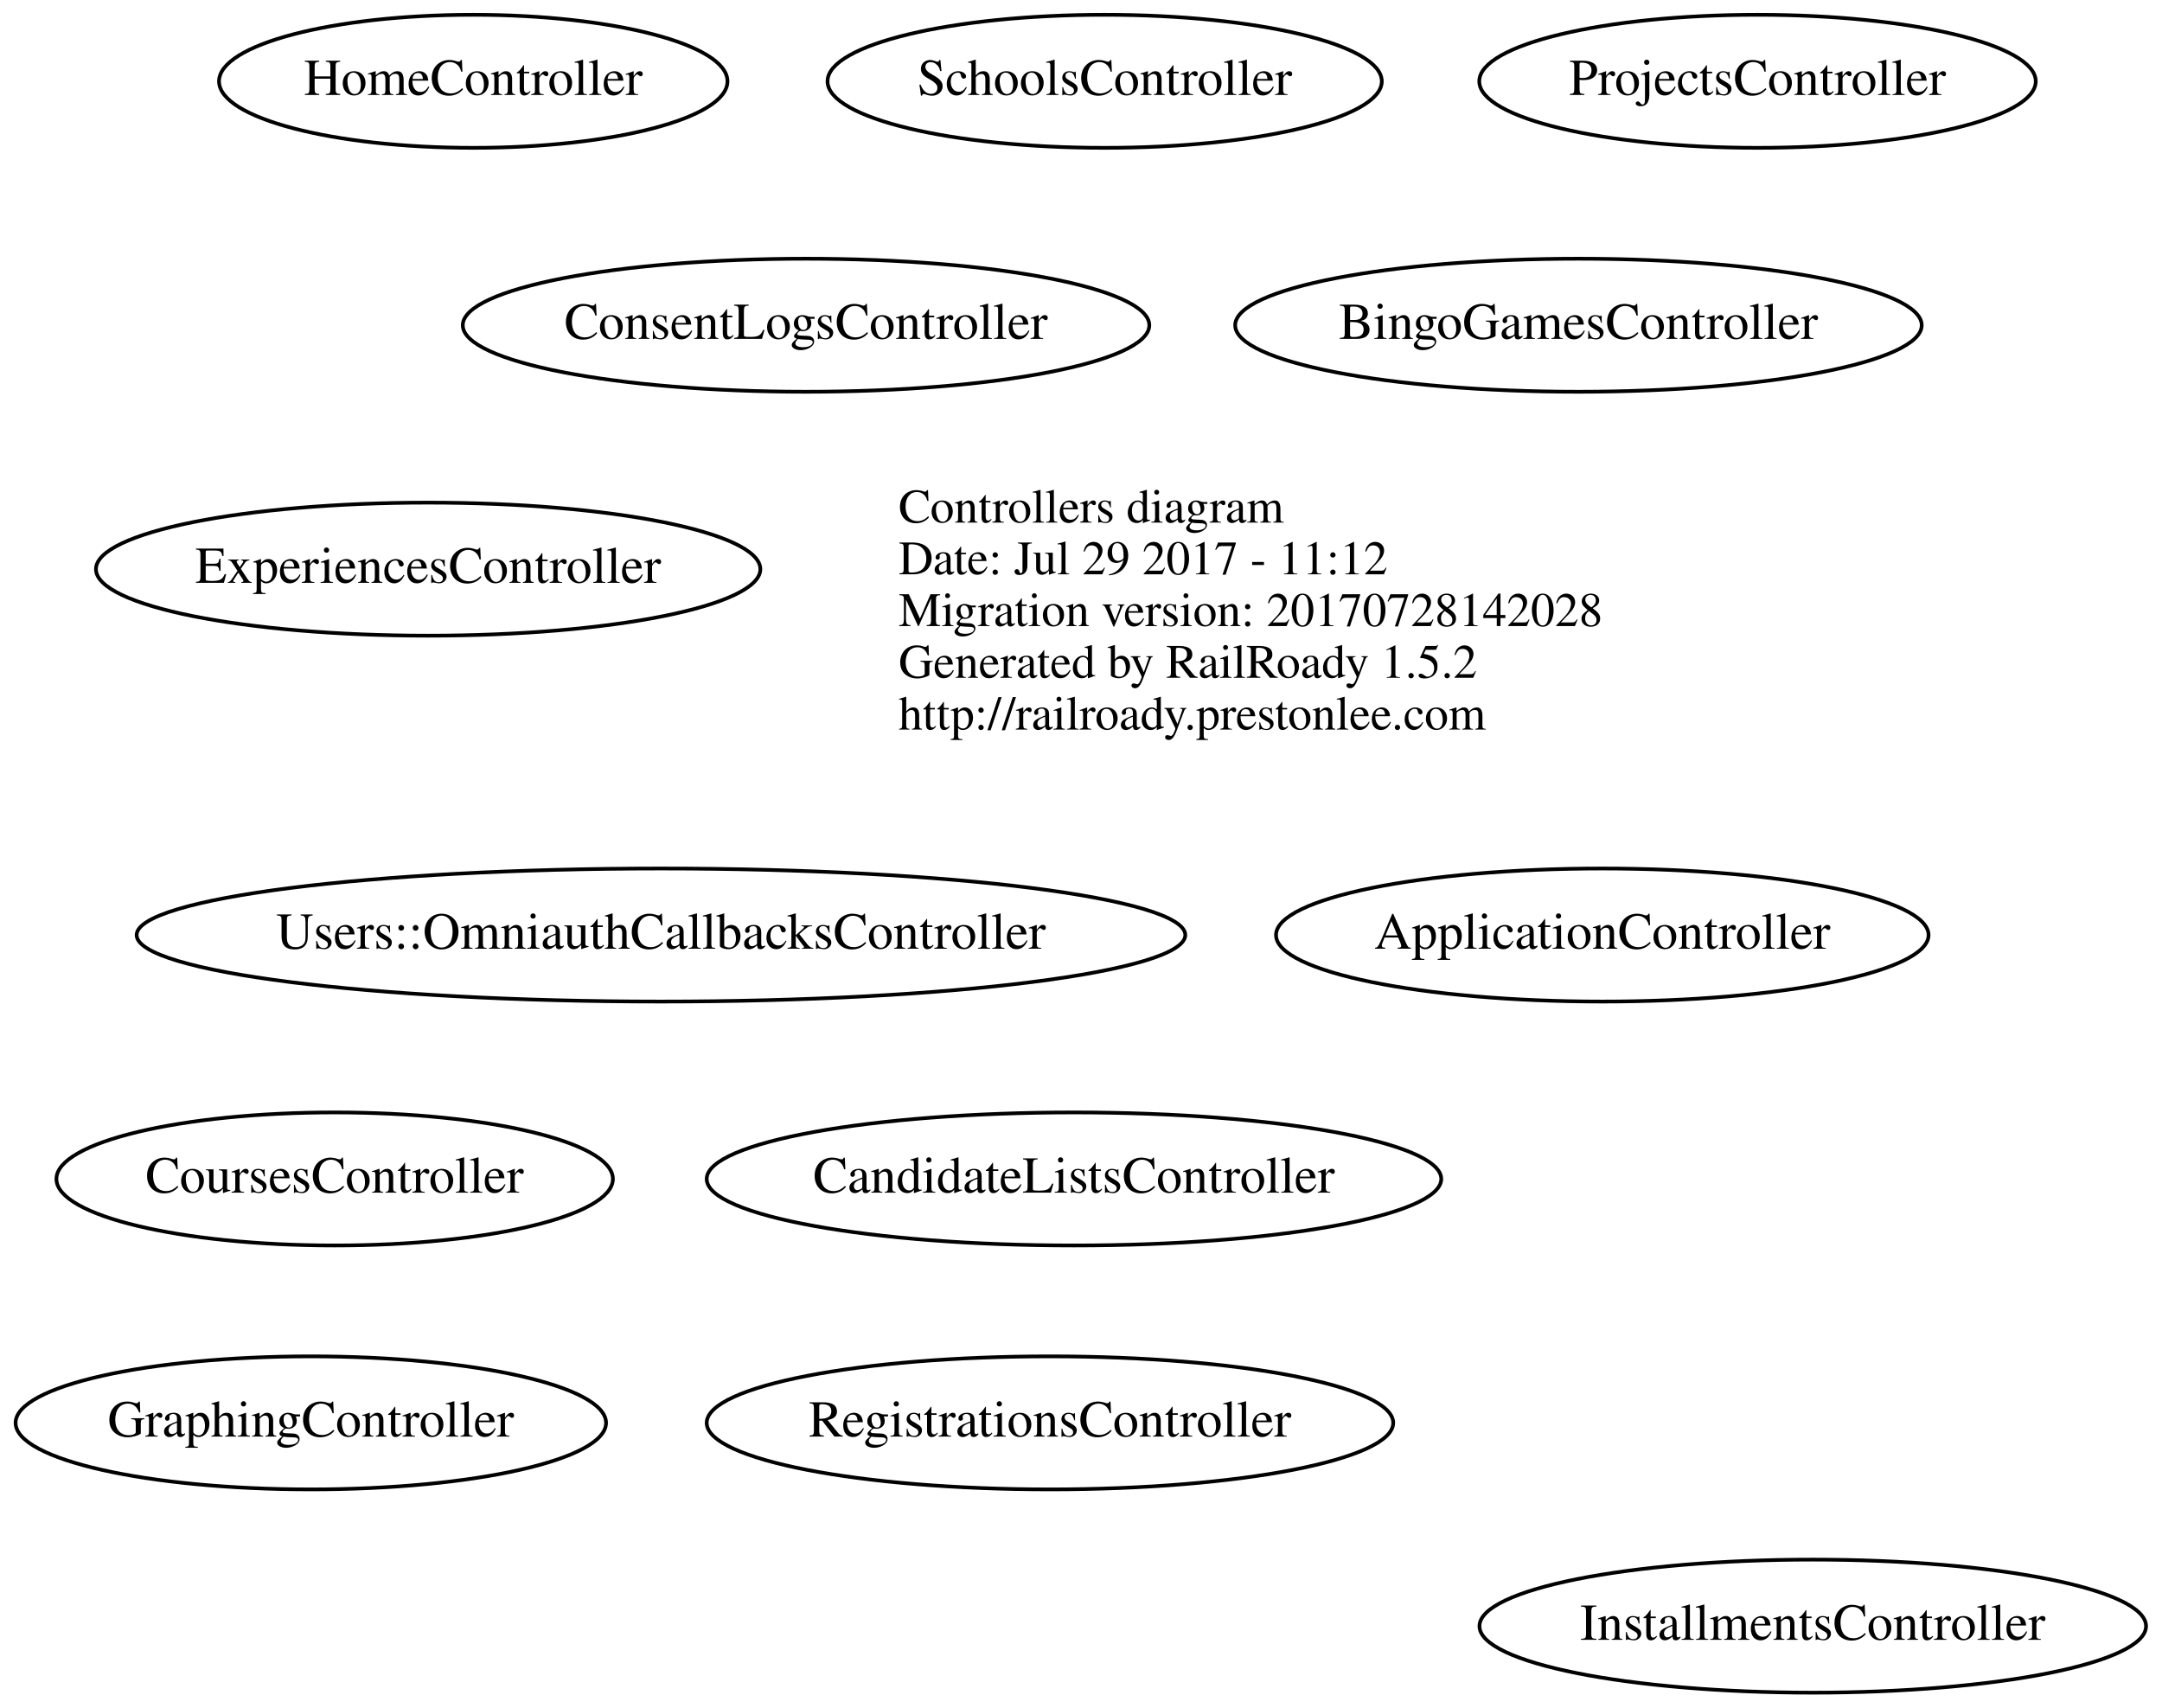
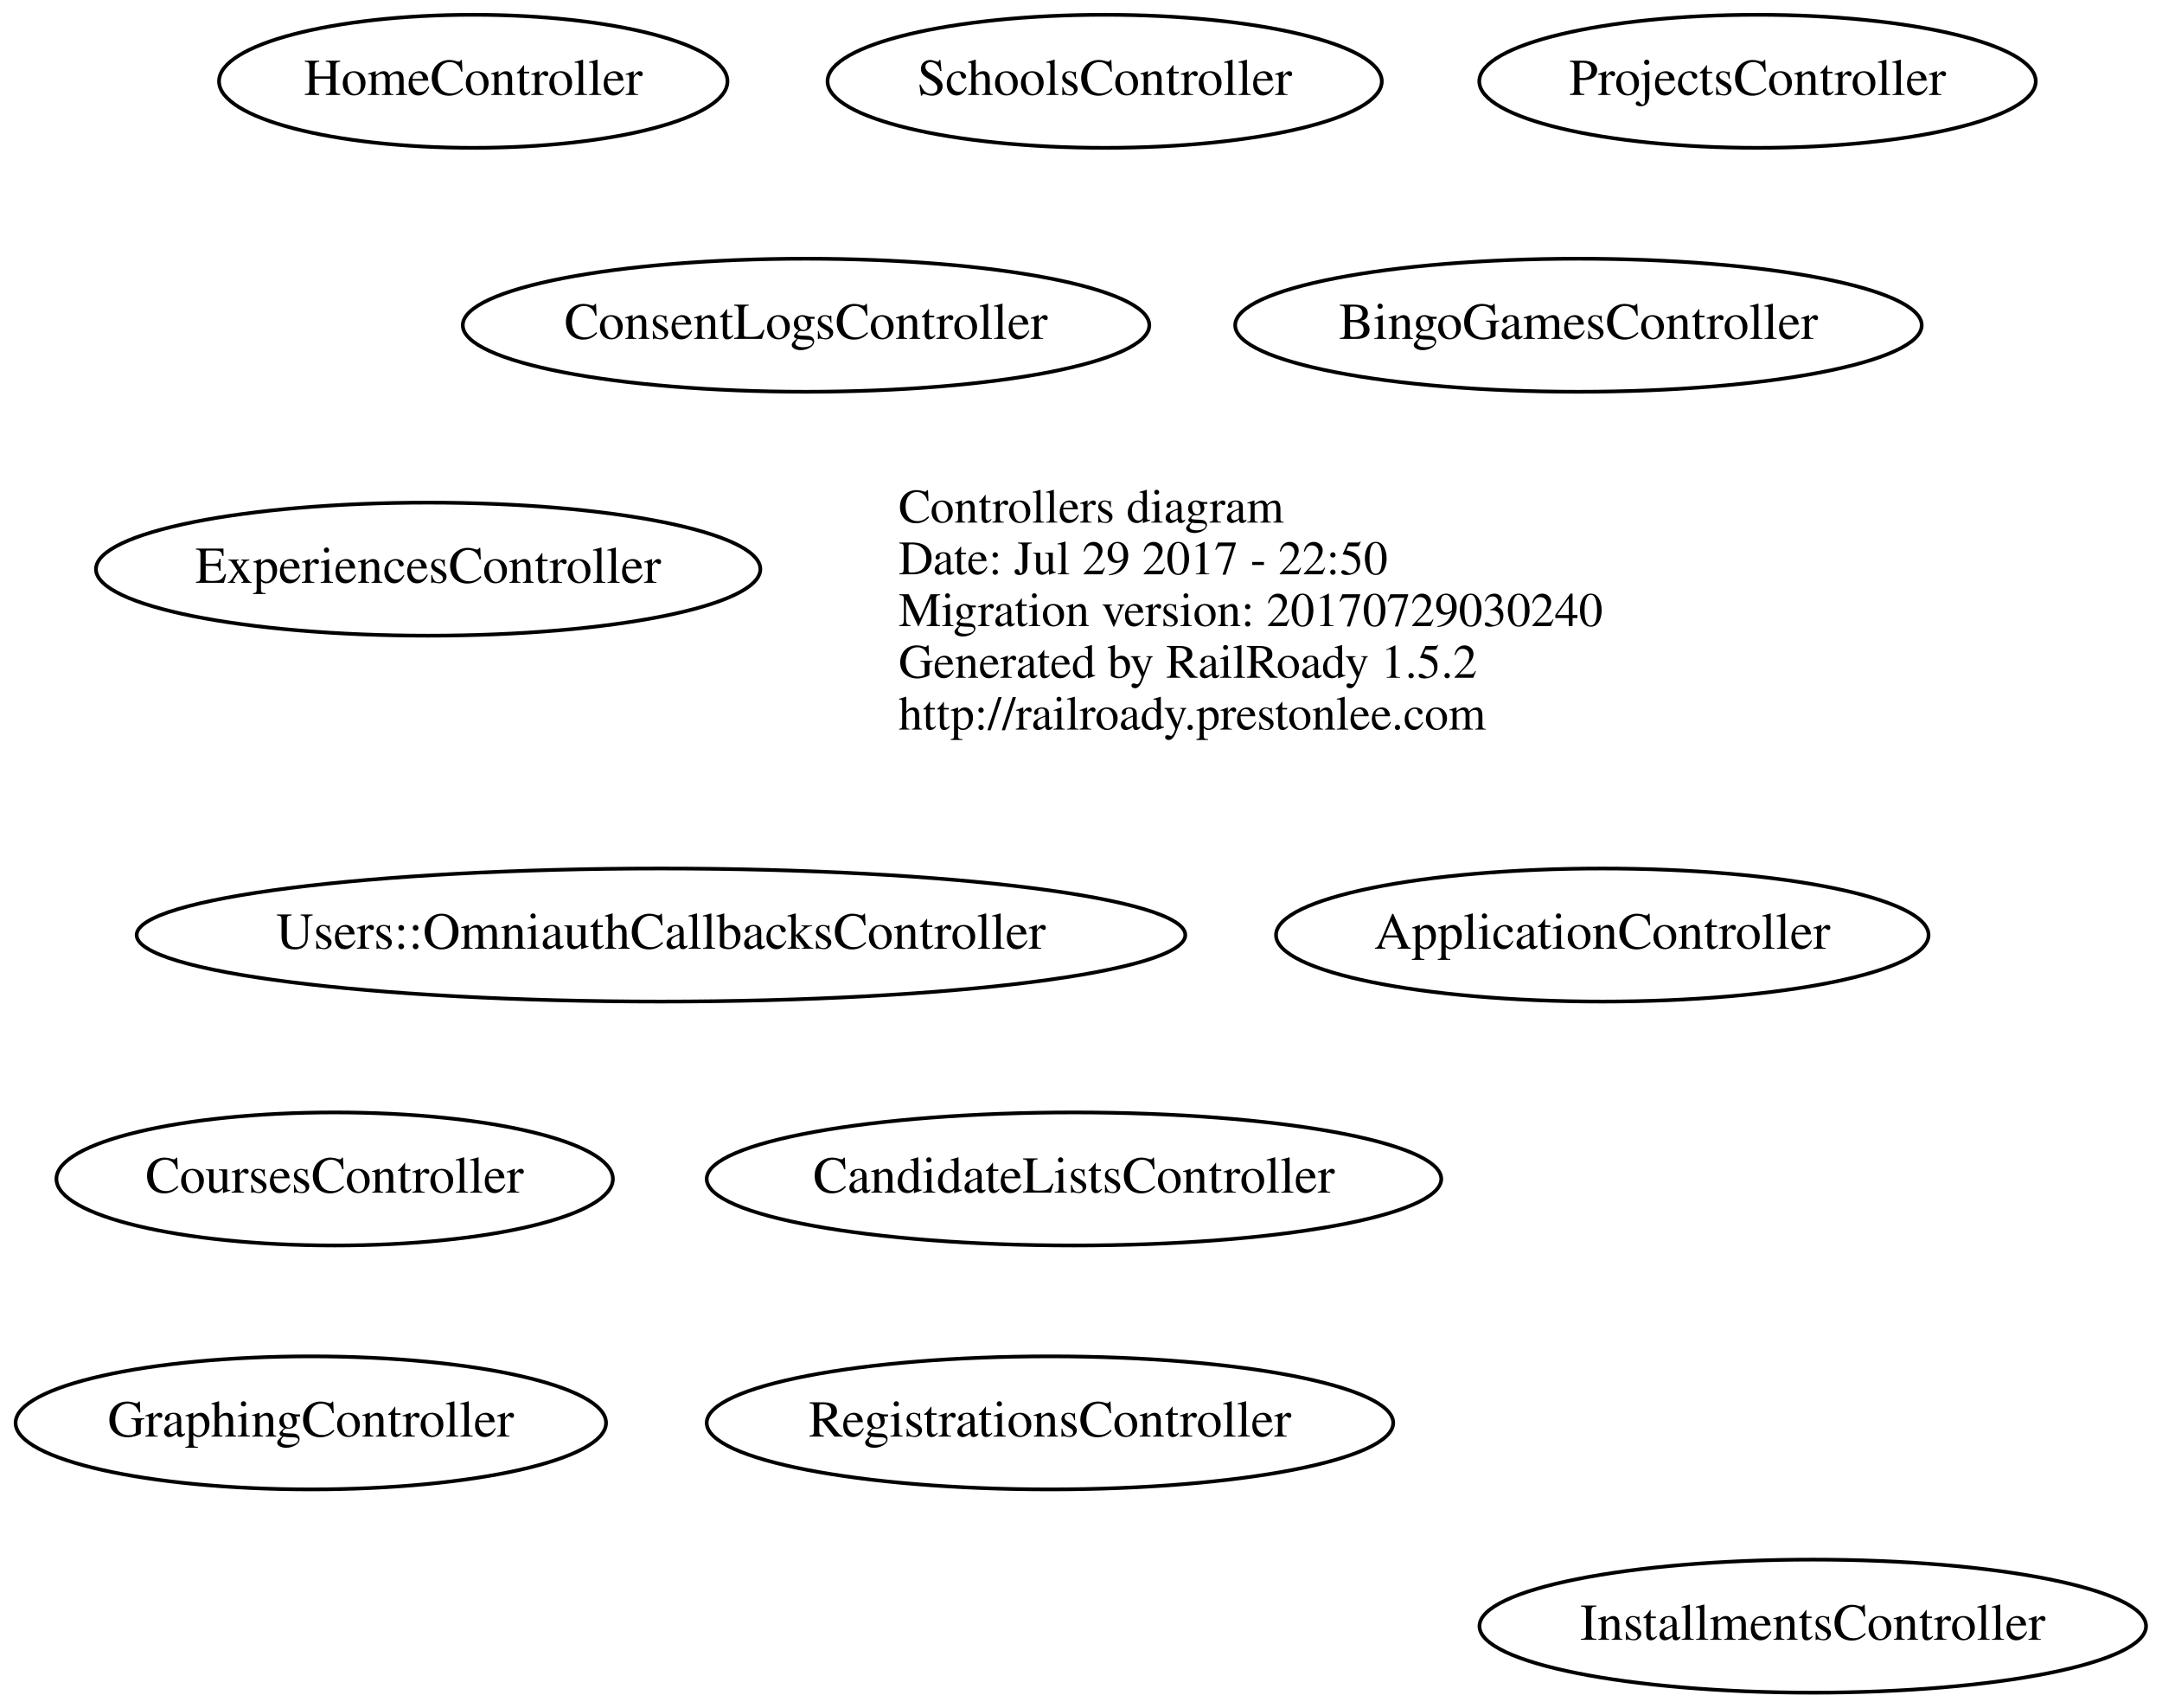
<svg xmlns="http://www.w3.org/2000/svg" width="585pt" height="462pt" viewBox="0.00 0.00 584.68 462.00">
  <g id="graph0" class="graph" transform="scale(1 1) rotate(0) translate(4 458)">
    <polygon fill="none" stroke="none" points="-4,4 -4,-458 580.684,-458 580.684,4 -4,4" />
    <g id="node1" class="node">
      <text text-anchor="start" x="239" y="-316.6" font-family="Times,serif" font-size="13.00">Controllers diagram</text>
-       <text text-anchor="start" x="239" y="-302.6" font-family="Times,serif" font-size="13.00">Date: Jul 29 2017 - 11:12</text>
-       <text text-anchor="start" x="239" y="-288.6" font-family="Times,serif" font-size="13.00">Migration version: 20170728142028</text>
+       <text text-anchor="start" x="239" y="-302.6" font-family="Times,serif" font-size="13.00">Date: Jul 29 2017 - 22:50</text>
+       <text text-anchor="start" x="239" y="-288.6" font-family="Times,serif" font-size="13.00">Migration version: 20170729030240</text>
      <text text-anchor="start" x="239" y="-274.6" font-family="Times,serif" font-size="13.00">Generated by RailRoady 1.5.2</text>
      <text text-anchor="start" x="239" y="-260.6" font-family="Times,serif" font-size="13.00">http://railroady.prestonlee.com</text>
    </g>
    <g id="node2" class="node">
      <ellipse fill="none" stroke="black" cx="429.392" cy="-205" rx="88.284" ry="18" />
      <text text-anchor="middle" x="429.392" y="-201.3" font-family="Times,serif" font-size="14.00">ApplicationController</text>
    </g>
    <g id="node3" class="node">
      <ellipse fill="none" stroke="black" cx="422.942" cy="-370" rx="92.883" ry="18" />
      <text text-anchor="middle" x="422.942" y="-366.3" font-family="Times,serif" font-size="14.00">BingoGamesController</text>
    </g>
    <g id="node4" class="node">
      <ellipse fill="none" stroke="black" cx="286.441" cy="-139" rx="99.382" ry="18" />
      <text text-anchor="middle" x="286.441" y="-135.3" font-family="Times,serif" font-size="14.00">CandidateListsController</text>
    </g>
    <g id="node5" class="node">
      <ellipse fill="none" stroke="black" cx="213.942" cy="-370" rx="92.883" ry="18" />
      <text text-anchor="middle" x="213.942" y="-366.3" font-family="Times,serif" font-size="14.00">ConsentLogsController</text>
    </g>
    <g id="node6" class="node">
      <ellipse fill="none" stroke="black" cx="86.393" cy="-139" rx="75.287" ry="18" />
      <text text-anchor="middle" x="86.393" y="-135.3" font-family="Times,serif" font-size="14.00">CoursesController</text>
    </g>
    <g id="node7" class="node">
      <ellipse fill="none" stroke="black" cx="111.692" cy="-304" rx="89.885" ry="18" />
      <text text-anchor="middle" x="111.692" y="-300.3" font-family="Times,serif" font-size="14.00">ExperiencesController</text>
    </g>
    <g id="node8" class="node">
      <ellipse fill="none" stroke="black" cx="79.943" cy="-73" rx="79.886" ry="18" />
      <text text-anchor="middle" x="79.943" y="-69.3" font-family="Times,serif" font-size="14.00">GraphingController</text>
    </g>
    <g id="node9" class="node">
      <ellipse fill="none" stroke="black" cx="123.894" cy="-436" rx="68.788" ry="18" />
      <text text-anchor="middle" x="123.894" y="-432.3" font-family="Times,serif" font-size="14.00">HomeController</text>
    </g>
    <g id="node10" class="node">
      <ellipse fill="none" stroke="black" cx="486.342" cy="-18" rx="90.184" ry="18" />
      <text text-anchor="middle" x="486.342" y="-14.3" font-family="Times,serif" font-size="14.00">InstallmentsController</text>
    </g>
    <g id="node11" class="node">
      <ellipse fill="none" stroke="black" cx="471.393" cy="-436" rx="75.287" ry="18" />
      <text text-anchor="middle" x="471.393" y="-432.3" font-family="Times,serif" font-size="14.00">ProjectsController</text>
    </g>
    <g id="node12" class="node">
      <ellipse fill="none" stroke="black" cx="279.942" cy="-73" rx="92.883" ry="18" />
      <text text-anchor="middle" x="279.942" y="-69.3" font-family="Times,serif" font-size="14.00">RegistrationsController</text>
    </g>
    <g id="node13" class="node">
      <ellipse fill="none" stroke="black" cx="294.743" cy="-436" rx="74.987" ry="18" />
      <text text-anchor="middle" x="294.743" y="-432.3" font-family="Times,serif" font-size="14.00">SchoolsController</text>
    </g>
    <g id="node14" class="node">
      <ellipse fill="none" stroke="black" cx="174.687" cy="-205" rx="141.875" ry="18" />
      <text text-anchor="middle" x="174.687" y="-201.3" font-family="Times,serif" font-size="14.00">Users::OmniauthCallbacksController</text>
    </g>
  </g>
</svg>
